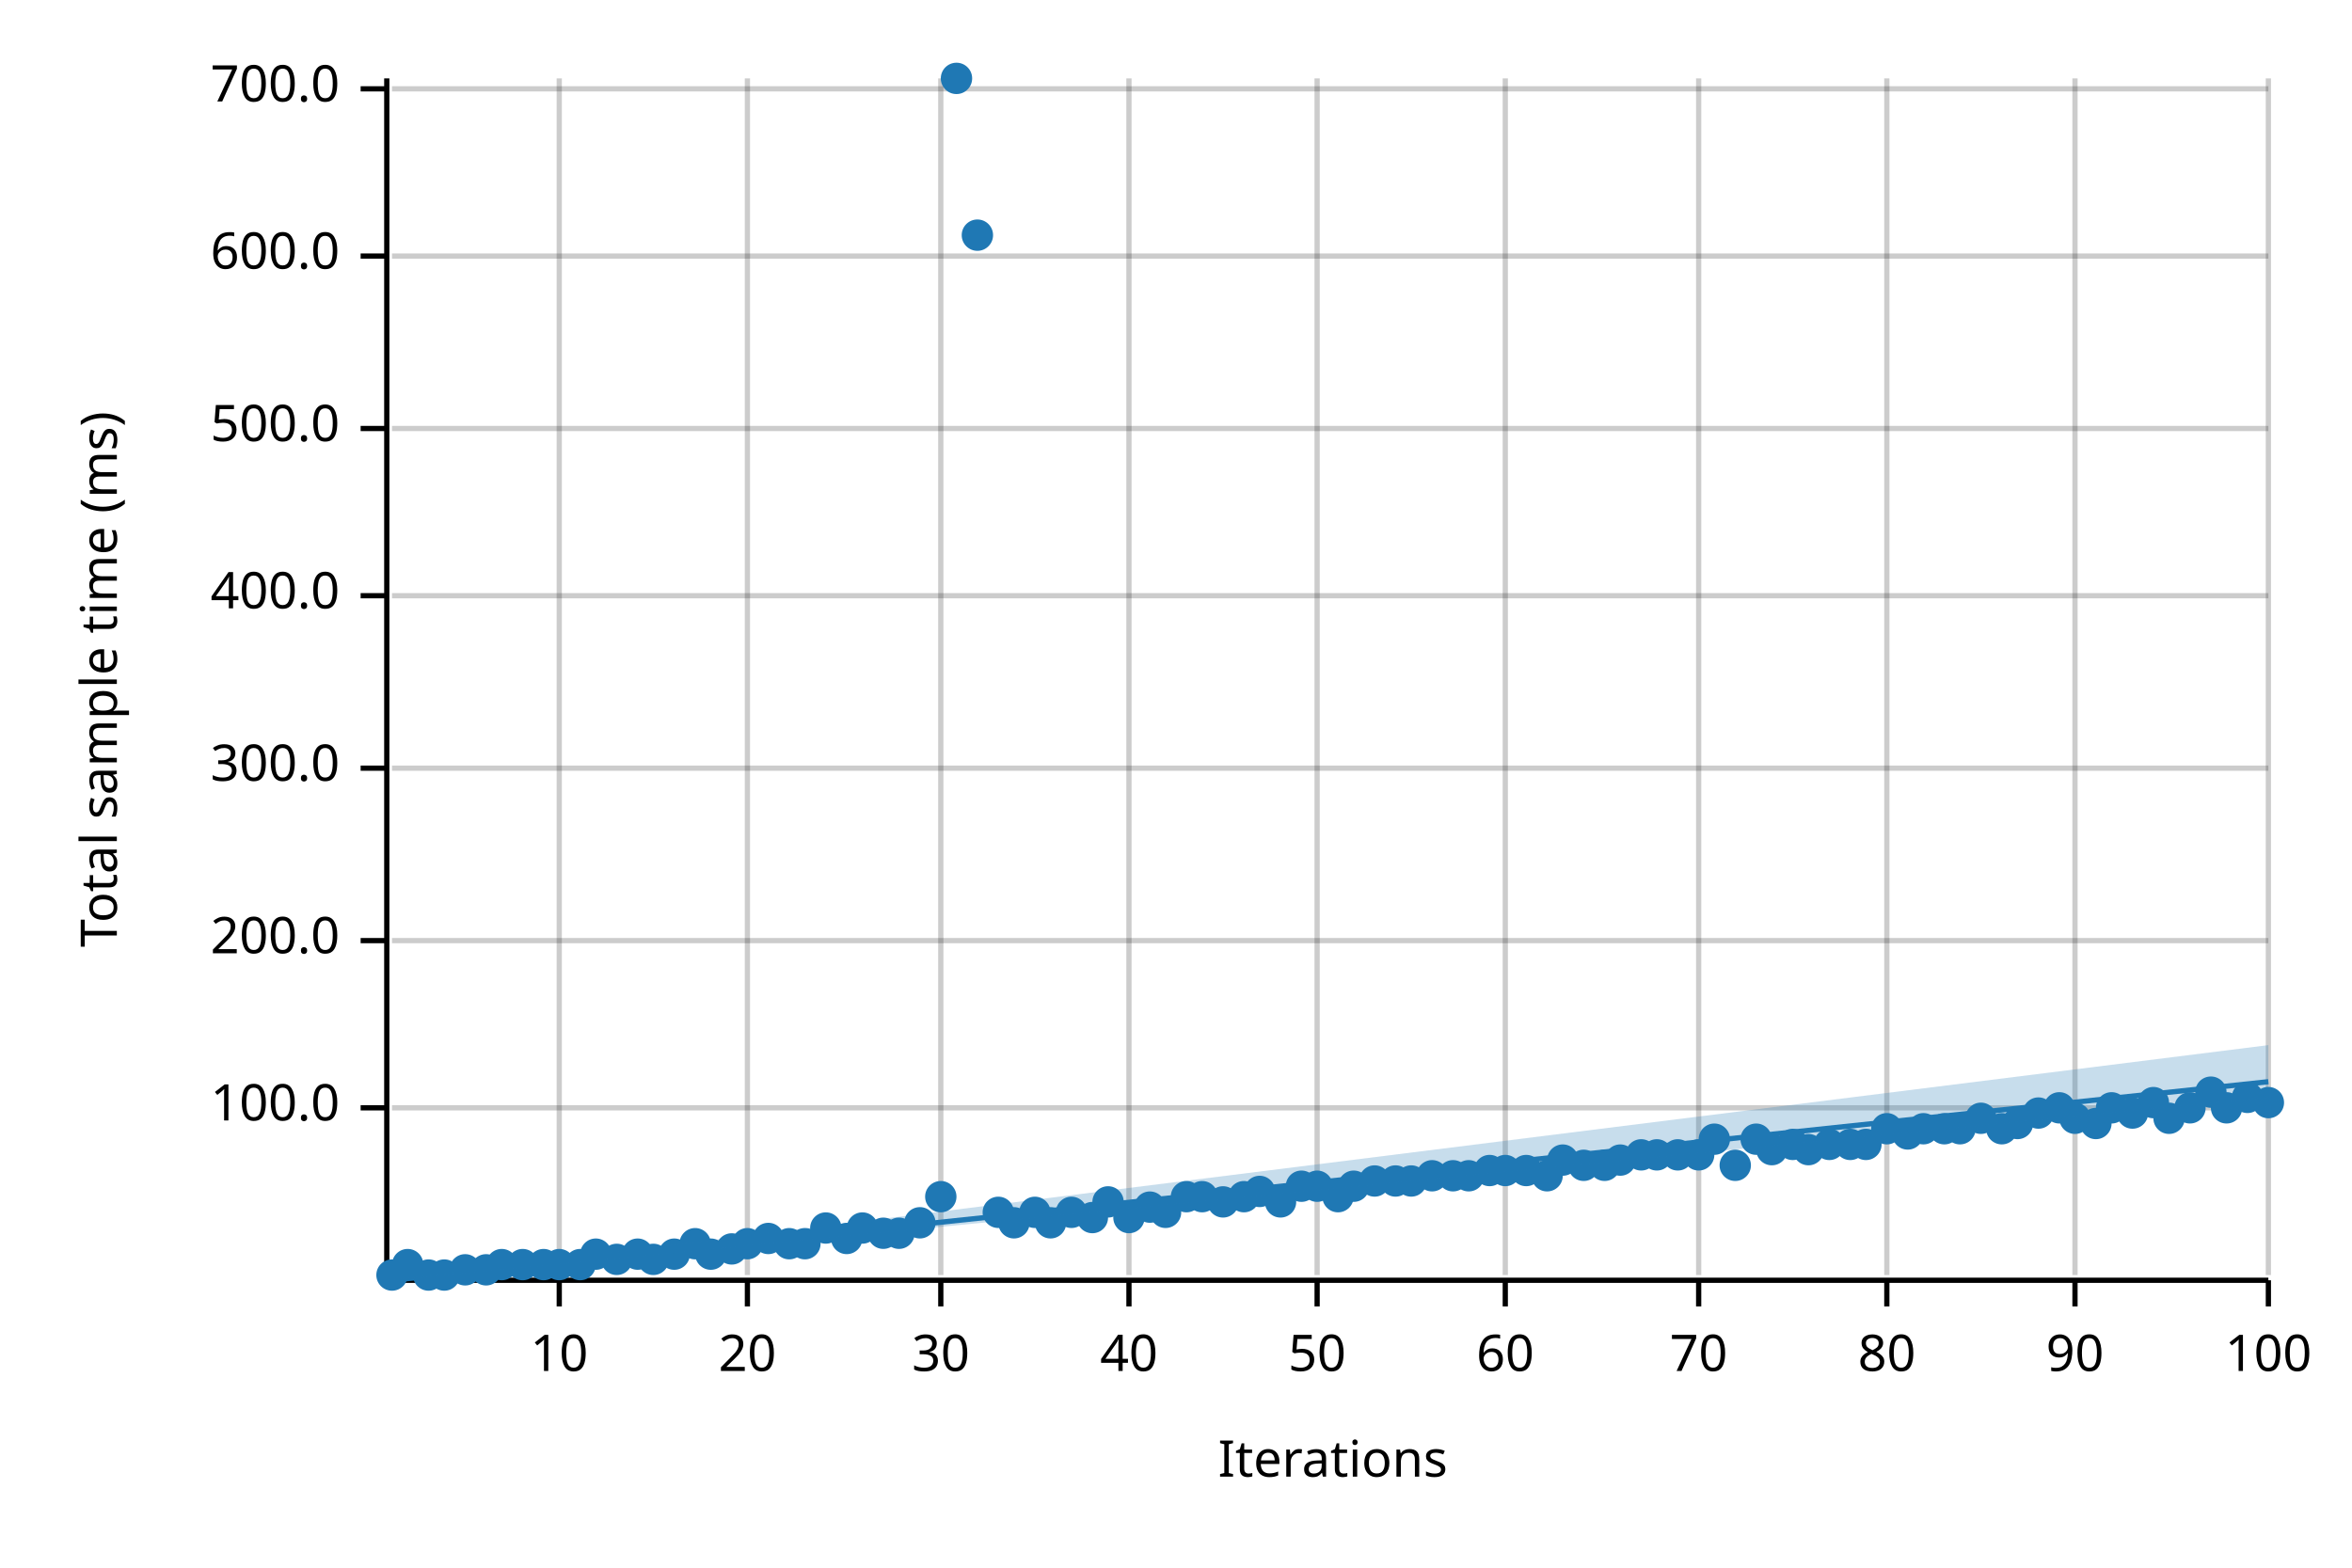
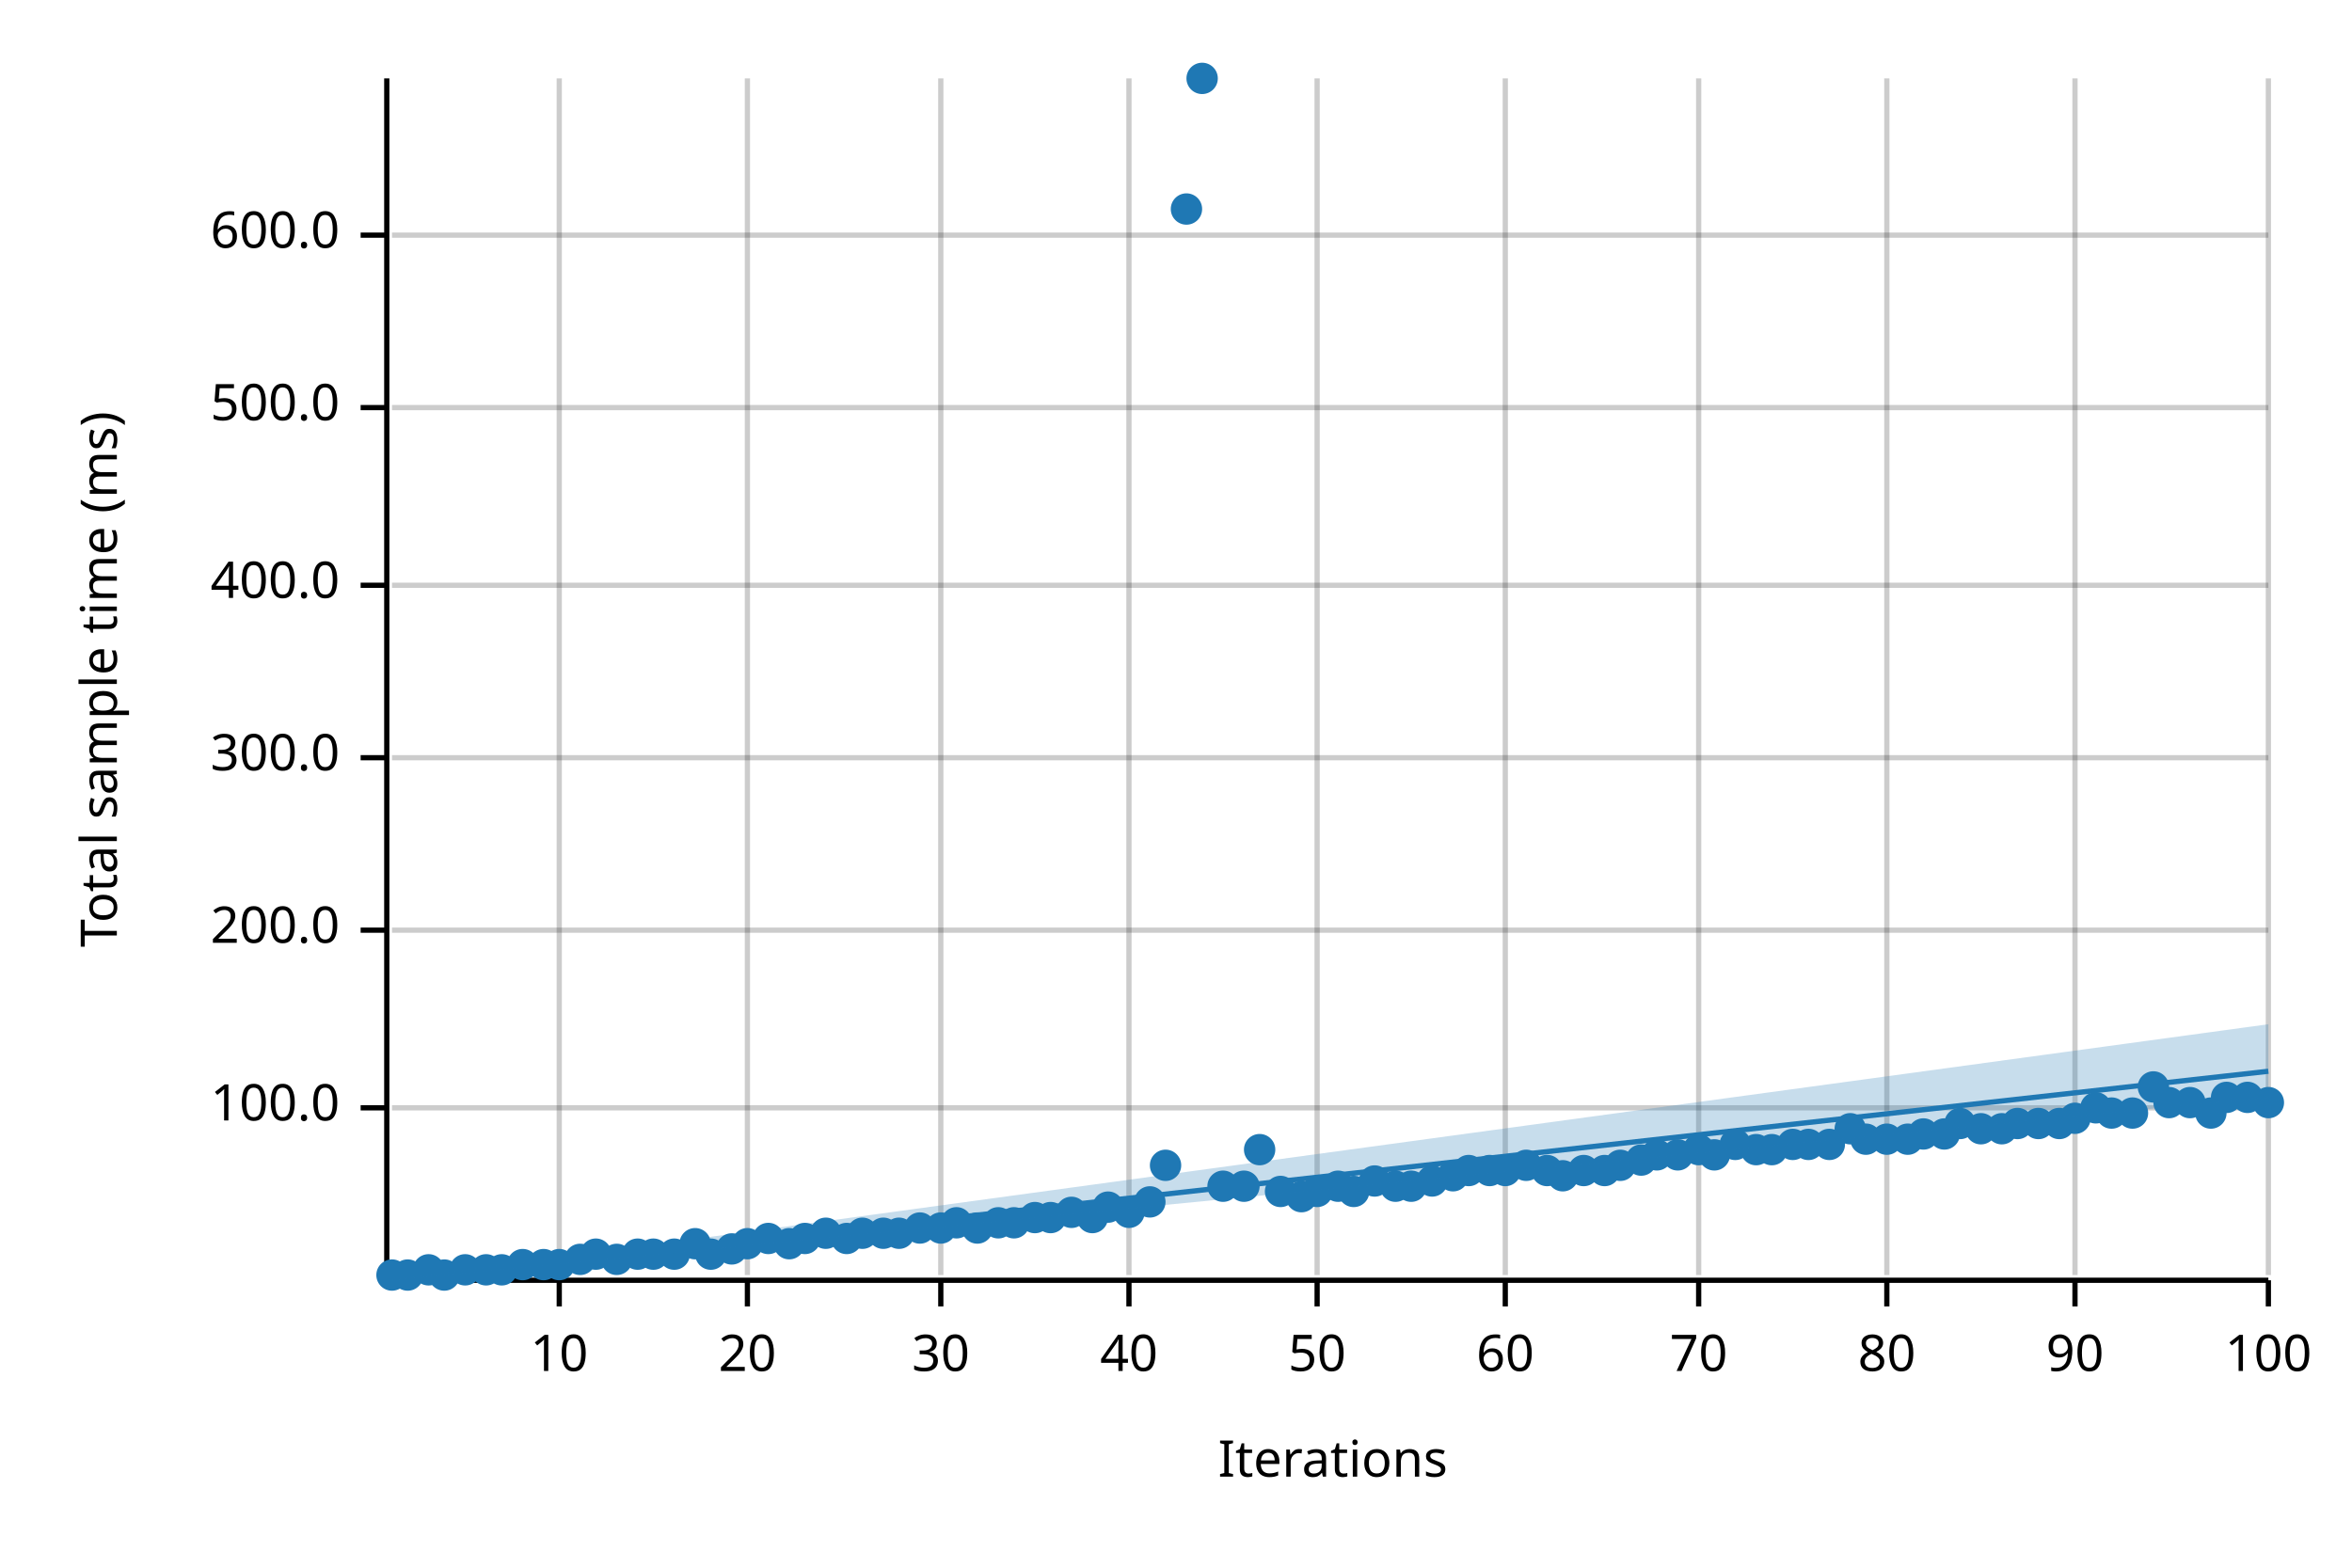
<svg xmlns="http://www.w3.org/2000/svg" width="450" height="300" viewBox="0 0 450 300">
  <text x="15" y="130" dy="0.76em" text-anchor="middle" font-family="sans-serif" font-size="9.677" opacity="1" fill="#000000" transform="rotate(270, 15, 130)">
Total sample time (ms)
</text>
  <text x="255" y="285" dy="-0.5ex" text-anchor="middle" font-family="sans-serif" font-size="9.677" opacity="1" fill="#000000">
Iterations
</text>
  <line opacity="0.2" stroke="#000000" stroke-width="1" x1="107" y1="244" x2="107" y2="15" />
  <line opacity="0.2" stroke="#000000" stroke-width="1" x1="143" y1="244" x2="143" y2="15" />
  <line opacity="0.2" stroke="#000000" stroke-width="1" x1="180" y1="244" x2="180" y2="15" />
  <line opacity="0.2" stroke="#000000" stroke-width="1" x1="216" y1="244" x2="216" y2="15" />
  <line opacity="0.2" stroke="#000000" stroke-width="1" x1="252" y1="244" x2="252" y2="15" />
  <line opacity="0.2" stroke="#000000" stroke-width="1" x1="288" y1="244" x2="288" y2="15" />
  <line opacity="0.2" stroke="#000000" stroke-width="1" x1="325" y1="244" x2="325" y2="15" />
  <line opacity="0.2" stroke="#000000" stroke-width="1" x1="361" y1="244" x2="361" y2="15" />
  <line opacity="0.2" stroke="#000000" stroke-width="1" x1="397" y1="244" x2="397" y2="15" />
  <line opacity="0.2" stroke="#000000" stroke-width="1" x1="434" y1="244" x2="434" y2="15" />
  <line opacity="0.2" stroke="#000000" stroke-width="1" x1="75" y1="212" x2="434" y2="212" />
-   <line opacity="0.2" stroke="#000000" stroke-width="1" x1="75" y1="180" x2="434" y2="180" />
-   <line opacity="0.2" stroke="#000000" stroke-width="1" x1="75" y1="147" x2="434" y2="147" />
-   <line opacity="0.2" stroke="#000000" stroke-width="1" x1="75" y1="114" x2="434" y2="114" />
-   <line opacity="0.2" stroke="#000000" stroke-width="1" x1="75" y1="82" x2="434" y2="82" />
-   <line opacity="0.2" stroke="#000000" stroke-width="1" x1="75" y1="49" x2="434" y2="49" />
-   <line opacity="0.2" stroke="#000000" stroke-width="1" x1="75" y1="17" x2="434" y2="17" />
+   <line opacity="0.2" stroke="#000000" stroke-width="1" x1="75" y1="178" x2="434" y2="178" />
+   <line opacity="0.2" stroke="#000000" stroke-width="1" x1="75" y1="145" x2="434" y2="145" />
+   <line opacity="0.2" stroke="#000000" stroke-width="1" x1="75" y1="112" x2="434" y2="112" />
+   <line opacity="0.2" stroke="#000000" stroke-width="1" x1="75" y1="78" x2="434" y2="78" />
+   <line opacity="0.2" stroke="#000000" stroke-width="1" x1="75" y1="45" x2="434" y2="45" />
  <polyline fill="none" opacity="1" stroke="#000000" stroke-width="1" points="74,15 74,244 " />
  <text x="65" y="212" dy="0.5ex" text-anchor="end" font-family="sans-serif" font-size="9.677" opacity="1" fill="#000000">
100.0
</text>
  <polyline fill="none" opacity="1" stroke="#000000" stroke-width="1" points="69,212 74,212 " />
-   <text x="65" y="180" dy="0.5ex" text-anchor="end" font-family="sans-serif" font-size="9.677" opacity="1" fill="#000000">
+   <text x="65" y="178" dy="0.5ex" text-anchor="end" font-family="sans-serif" font-size="9.677" opacity="1" fill="#000000">
200.0
</text>
-   <polyline fill="none" opacity="1" stroke="#000000" stroke-width="1" points="69,180 74,180 " />
-   <text x="65" y="147" dy="0.5ex" text-anchor="end" font-family="sans-serif" font-size="9.677" opacity="1" fill="#000000">
+   <polyline fill="none" opacity="1" stroke="#000000" stroke-width="1" points="69,178 74,178 " />
+   <text x="65" y="145" dy="0.5ex" text-anchor="end" font-family="sans-serif" font-size="9.677" opacity="1" fill="#000000">
300.0
</text>
-   <polyline fill="none" opacity="1" stroke="#000000" stroke-width="1" points="69,147 74,147 " />
-   <text x="65" y="114" dy="0.5ex" text-anchor="end" font-family="sans-serif" font-size="9.677" opacity="1" fill="#000000">
+   <polyline fill="none" opacity="1" stroke="#000000" stroke-width="1" points="69,145 74,145 " />
+   <text x="65" y="112" dy="0.5ex" text-anchor="end" font-family="sans-serif" font-size="9.677" opacity="1" fill="#000000">
400.0
</text>
-   <polyline fill="none" opacity="1" stroke="#000000" stroke-width="1" points="69,114 74,114 " />
-   <text x="65" y="82" dy="0.5ex" text-anchor="end" font-family="sans-serif" font-size="9.677" opacity="1" fill="#000000">
+   <polyline fill="none" opacity="1" stroke="#000000" stroke-width="1" points="69,112 74,112 " />
+   <text x="65" y="78" dy="0.5ex" text-anchor="end" font-family="sans-serif" font-size="9.677" opacity="1" fill="#000000">
500.0
</text>
-   <polyline fill="none" opacity="1" stroke="#000000" stroke-width="1" points="69,82 74,82 " />
-   <text x="65" y="49" dy="0.5ex" text-anchor="end" font-family="sans-serif" font-size="9.677" opacity="1" fill="#000000">
+   <polyline fill="none" opacity="1" stroke="#000000" stroke-width="1" points="69,78 74,78 " />
+   <text x="65" y="45" dy="0.5ex" text-anchor="end" font-family="sans-serif" font-size="9.677" opacity="1" fill="#000000">
600.0
</text>
-   <polyline fill="none" opacity="1" stroke="#000000" stroke-width="1" points="69,49 74,49 " />
-   <text x="65" y="17" dy="0.5ex" text-anchor="end" font-family="sans-serif" font-size="9.677" opacity="1" fill="#000000">
- 700.0
- </text>
-   <polyline fill="none" opacity="1" stroke="#000000" stroke-width="1" points="69,17 74,17 " />
+   <polyline fill="none" opacity="1" stroke="#000000" stroke-width="1" points="69,45 74,45 " />
  <polyline fill="none" opacity="1" stroke="#000000" stroke-width="1" points="75,245 434,245 " />
  <text x="107" y="255" dy="0.76em" text-anchor="middle" font-family="sans-serif" font-size="9.677" opacity="1" fill="#000000">
10
</text>
  <polyline fill="none" opacity="1" stroke="#000000" stroke-width="1" points="107,245 107,250 " />
  <text x="143" y="255" dy="0.76em" text-anchor="middle" font-family="sans-serif" font-size="9.677" opacity="1" fill="#000000">
20
</text>
  <polyline fill="none" opacity="1" stroke="#000000" stroke-width="1" points="143,245 143,250 " />
  <text x="180" y="255" dy="0.76em" text-anchor="middle" font-family="sans-serif" font-size="9.677" opacity="1" fill="#000000">
30
</text>
  <polyline fill="none" opacity="1" stroke="#000000" stroke-width="1" points="180,245 180,250 " />
  <text x="216" y="255" dy="0.76em" text-anchor="middle" font-family="sans-serif" font-size="9.677" opacity="1" fill="#000000">
40
</text>
  <polyline fill="none" opacity="1" stroke="#000000" stroke-width="1" points="216,245 216,250 " />
  <text x="252" y="255" dy="0.76em" text-anchor="middle" font-family="sans-serif" font-size="9.677" opacity="1" fill="#000000">
50
</text>
  <polyline fill="none" opacity="1" stroke="#000000" stroke-width="1" points="252,245 252,250 " />
  <text x="288" y="255" dy="0.76em" text-anchor="middle" font-family="sans-serif" font-size="9.677" opacity="1" fill="#000000">
60
</text>
  <polyline fill="none" opacity="1" stroke="#000000" stroke-width="1" points="288,245 288,250 " />
  <text x="325" y="255" dy="0.76em" text-anchor="middle" font-family="sans-serif" font-size="9.677" opacity="1" fill="#000000">
70
</text>
  <polyline fill="none" opacity="1" stroke="#000000" stroke-width="1" points="325,245 325,250 " />
  <text x="361" y="255" dy="0.76em" text-anchor="middle" font-family="sans-serif" font-size="9.677" opacity="1" fill="#000000">
80
</text>
  <polyline fill="none" opacity="1" stroke="#000000" stroke-width="1" points="361,245 361,250 " />
  <text x="397" y="255" dy="0.76em" text-anchor="middle" font-family="sans-serif" font-size="9.677" opacity="1" fill="#000000">
90
</text>
  <polyline fill="none" opacity="1" stroke="#000000" stroke-width="1" points="397,245 397,250 " />
  <text x="434" y="255" dy="0.76em" text-anchor="middle" font-family="sans-serif" font-size="9.677" opacity="1" fill="#000000">
100
</text>
  <polyline fill="none" opacity="1" stroke="#000000" stroke-width="1" points="434,245 434,250 " />
  <circle cx="75" cy="244" r="3" opacity="1" fill="#1F78B4" stroke="none" stroke-width="1" />
-   <circle cx="78" cy="242" r="3" opacity="1" fill="#1F78B4" stroke="none" stroke-width="1" />
-   <circle cx="82" cy="244" r="3" opacity="1" fill="#1F78B4" stroke="none" stroke-width="1" />
+   <circle cx="78" cy="244" r="3" opacity="1" fill="#1F78B4" stroke="none" stroke-width="1" />
+   <circle cx="82" cy="243" r="3" opacity="1" fill="#1F78B4" stroke="none" stroke-width="1" />
  <circle cx="85" cy="244" r="3" opacity="1" fill="#1F78B4" stroke="none" stroke-width="1" />
  <circle cx="89" cy="243" r="3" opacity="1" fill="#1F78B4" stroke="none" stroke-width="1" />
  <circle cx="93" cy="243" r="3" opacity="1" fill="#1F78B4" stroke="none" stroke-width="1" />
-   <circle cx="96" cy="242" r="3" opacity="1" fill="#1F78B4" stroke="none" stroke-width="1" />
+   <circle cx="96" cy="243" r="3" opacity="1" fill="#1F78B4" stroke="none" stroke-width="1" />
  <circle cx="100" cy="242" r="3" opacity="1" fill="#1F78B4" stroke="none" stroke-width="1" />
  <circle cx="104" cy="242" r="3" opacity="1" fill="#1F78B4" stroke="none" stroke-width="1" />
  <circle cx="107" cy="242" r="3" opacity="1" fill="#1F78B4" stroke="none" stroke-width="1" />
-   <circle cx="111" cy="242" r="3" opacity="1" fill="#1F78B4" stroke="none" stroke-width="1" />
+   <circle cx="111" cy="241" r="3" opacity="1" fill="#1F78B4" stroke="none" stroke-width="1" />
  <circle cx="114" cy="240" r="3" opacity="1" fill="#1F78B4" stroke="none" stroke-width="1" />
  <circle cx="118" cy="241" r="3" opacity="1" fill="#1F78B4" stroke="none" stroke-width="1" />
  <circle cx="122" cy="240" r="3" opacity="1" fill="#1F78B4" stroke="none" stroke-width="1" />
-   <circle cx="125" cy="241" r="3" opacity="1" fill="#1F78B4" stroke="none" stroke-width="1" />
+   <circle cx="125" cy="240" r="3" opacity="1" fill="#1F78B4" stroke="none" stroke-width="1" />
  <circle cx="129" cy="240" r="3" opacity="1" fill="#1F78B4" stroke="none" stroke-width="1" />
  <circle cx="133" cy="238" r="3" opacity="1" fill="#1F78B4" stroke="none" stroke-width="1" />
  <circle cx="136" cy="240" r="3" opacity="1" fill="#1F78B4" stroke="none" stroke-width="1" />
  <circle cx="140" cy="239" r="3" opacity="1" fill="#1F78B4" stroke="none" stroke-width="1" />
  <circle cx="143" cy="238" r="3" opacity="1" fill="#1F78B4" stroke="none" stroke-width="1" />
  <circle cx="147" cy="237" r="3" opacity="1" fill="#1F78B4" stroke="none" stroke-width="1" />
  <circle cx="151" cy="238" r="3" opacity="1" fill="#1F78B4" stroke="none" stroke-width="1" />
-   <circle cx="154" cy="238" r="3" opacity="1" fill="#1F78B4" stroke="none" stroke-width="1" />
-   <circle cx="158" cy="235" r="3" opacity="1" fill="#1F78B4" stroke="none" stroke-width="1" />
+   <circle cx="154" cy="237" r="3" opacity="1" fill="#1F78B4" stroke="none" stroke-width="1" />
+   <circle cx="158" cy="236" r="3" opacity="1" fill="#1F78B4" stroke="none" stroke-width="1" />
  <circle cx="162" cy="237" r="3" opacity="1" fill="#1F78B4" stroke="none" stroke-width="1" />
-   <circle cx="165" cy="235" r="3" opacity="1" fill="#1F78B4" stroke="none" stroke-width="1" />
+   <circle cx="165" cy="236" r="3" opacity="1" fill="#1F78B4" stroke="none" stroke-width="1" />
  <circle cx="169" cy="236" r="3" opacity="1" fill="#1F78B4" stroke="none" stroke-width="1" />
  <circle cx="172" cy="236" r="3" opacity="1" fill="#1F78B4" stroke="none" stroke-width="1" />
-   <circle cx="176" cy="234" r="3" opacity="1" fill="#1F78B4" stroke="none" stroke-width="1" />
-   <circle cx="180" cy="229" r="3" opacity="1" fill="#1F78B4" stroke="none" stroke-width="1" />
-   <circle cx="183" cy="15" r="3" opacity="1" fill="#1F78B4" stroke="none" stroke-width="1" />
-   <circle cx="187" cy="45" r="3" opacity="1" fill="#1F78B4" stroke="none" stroke-width="1" />
-   <circle cx="191" cy="232" r="3" opacity="1" fill="#1F78B4" stroke="none" stroke-width="1" />
+   <circle cx="176" cy="235" r="3" opacity="1" fill="#1F78B4" stroke="none" stroke-width="1" />
+   <circle cx="180" cy="235" r="3" opacity="1" fill="#1F78B4" stroke="none" stroke-width="1" />
+   <circle cx="183" cy="234" r="3" opacity="1" fill="#1F78B4" stroke="none" stroke-width="1" />
+   <circle cx="187" cy="235" r="3" opacity="1" fill="#1F78B4" stroke="none" stroke-width="1" />
+   <circle cx="191" cy="234" r="3" opacity="1" fill="#1F78B4" stroke="none" stroke-width="1" />
  <circle cx="194" cy="234" r="3" opacity="1" fill="#1F78B4" stroke="none" stroke-width="1" />
-   <circle cx="198" cy="232" r="3" opacity="1" fill="#1F78B4" stroke="none" stroke-width="1" />
-   <circle cx="201" cy="234" r="3" opacity="1" fill="#1F78B4" stroke="none" stroke-width="1" />
+   <circle cx="198" cy="233" r="3" opacity="1" fill="#1F78B4" stroke="none" stroke-width="1" />
+   <circle cx="201" cy="233" r="3" opacity="1" fill="#1F78B4" stroke="none" stroke-width="1" />
  <circle cx="205" cy="232" r="3" opacity="1" fill="#1F78B4" stroke="none" stroke-width="1" />
  <circle cx="209" cy="233" r="3" opacity="1" fill="#1F78B4" stroke="none" stroke-width="1" />
-   <circle cx="212" cy="230" r="3" opacity="1" fill="#1F78B4" stroke="none" stroke-width="1" />
-   <circle cx="216" cy="233" r="3" opacity="1" fill="#1F78B4" stroke="none" stroke-width="1" />
-   <circle cx="220" cy="231" r="3" opacity="1" fill="#1F78B4" stroke="none" stroke-width="1" />
-   <circle cx="223" cy="232" r="3" opacity="1" fill="#1F78B4" stroke="none" stroke-width="1" />
-   <circle cx="227" cy="229" r="3" opacity="1" fill="#1F78B4" stroke="none" stroke-width="1" />
-   <circle cx="230" cy="229" r="3" opacity="1" fill="#1F78B4" stroke="none" stroke-width="1" />
-   <circle cx="234" cy="230" r="3" opacity="1" fill="#1F78B4" stroke="none" stroke-width="1" />
-   <circle cx="238" cy="229" r="3" opacity="1" fill="#1F78B4" stroke="none" stroke-width="1" />
-   <circle cx="241" cy="228" r="3" opacity="1" fill="#1F78B4" stroke="none" stroke-width="1" />
-   <circle cx="245" cy="230" r="3" opacity="1" fill="#1F78B4" stroke="none" stroke-width="1" />
-   <circle cx="249" cy="227" r="3" opacity="1" fill="#1F78B4" stroke="none" stroke-width="1" />
-   <circle cx="252" cy="227" r="3" opacity="1" fill="#1F78B4" stroke="none" stroke-width="1" />
-   <circle cx="256" cy="229" r="3" opacity="1" fill="#1F78B4" stroke="none" stroke-width="1" />
-   <circle cx="259" cy="227" r="3" opacity="1" fill="#1F78B4" stroke="none" stroke-width="1" />
+   <circle cx="212" cy="231" r="3" opacity="1" fill="#1F78B4" stroke="none" stroke-width="1" />
+   <circle cx="216" cy="232" r="3" opacity="1" fill="#1F78B4" stroke="none" stroke-width="1" />
+   <circle cx="220" cy="230" r="3" opacity="1" fill="#1F78B4" stroke="none" stroke-width="1" />
+   <circle cx="223" cy="223" r="3" opacity="1" fill="#1F78B4" stroke="none" stroke-width="1" />
+   <circle cx="227" cy="40" r="3" opacity="1" fill="#1F78B4" stroke="none" stroke-width="1" />
+   <circle cx="230" cy="15" r="3" opacity="1" fill="#1F78B4" stroke="none" stroke-width="1" />
+   <circle cx="234" cy="227" r="3" opacity="1" fill="#1F78B4" stroke="none" stroke-width="1" />
+   <circle cx="238" cy="227" r="3" opacity="1" fill="#1F78B4" stroke="none" stroke-width="1" />
+   <circle cx="241" cy="220" r="3" opacity="1" fill="#1F78B4" stroke="none" stroke-width="1" />
+   <circle cx="245" cy="228" r="3" opacity="1" fill="#1F78B4" stroke="none" stroke-width="1" />
+   <circle cx="249" cy="229" r="3" opacity="1" fill="#1F78B4" stroke="none" stroke-width="1" />
+   <circle cx="252" cy="228" r="3" opacity="1" fill="#1F78B4" stroke="none" stroke-width="1" />
+   <circle cx="256" cy="227" r="3" opacity="1" fill="#1F78B4" stroke="none" stroke-width="1" />
+   <circle cx="259" cy="228" r="3" opacity="1" fill="#1F78B4" stroke="none" stroke-width="1" />
  <circle cx="263" cy="226" r="3" opacity="1" fill="#1F78B4" stroke="none" stroke-width="1" />
-   <circle cx="267" cy="226" r="3" opacity="1" fill="#1F78B4" stroke="none" stroke-width="1" />
-   <circle cx="270" cy="226" r="3" opacity="1" fill="#1F78B4" stroke="none" stroke-width="1" />
-   <circle cx="274" cy="225" r="3" opacity="1" fill="#1F78B4" stroke="none" stroke-width="1" />
+   <circle cx="267" cy="227" r="3" opacity="1" fill="#1F78B4" stroke="none" stroke-width="1" />
+   <circle cx="270" cy="227" r="3" opacity="1" fill="#1F78B4" stroke="none" stroke-width="1" />
+   <circle cx="274" cy="226" r="3" opacity="1" fill="#1F78B4" stroke="none" stroke-width="1" />
  <circle cx="278" cy="225" r="3" opacity="1" fill="#1F78B4" stroke="none" stroke-width="1" />
-   <circle cx="281" cy="225" r="3" opacity="1" fill="#1F78B4" stroke="none" stroke-width="1" />
+   <circle cx="281" cy="224" r="3" opacity="1" fill="#1F78B4" stroke="none" stroke-width="1" />
  <circle cx="285" cy="224" r="3" opacity="1" fill="#1F78B4" stroke="none" stroke-width="1" />
  <circle cx="288" cy="224" r="3" opacity="1" fill="#1F78B4" stroke="none" stroke-width="1" />
-   <circle cx="292" cy="224" r="3" opacity="1" fill="#1F78B4" stroke="none" stroke-width="1" />
-   <circle cx="296" cy="225" r="3" opacity="1" fill="#1F78B4" stroke="none" stroke-width="1" />
-   <circle cx="299" cy="222" r="3" opacity="1" fill="#1F78B4" stroke="none" stroke-width="1" />
-   <circle cx="303" cy="223" r="3" opacity="1" fill="#1F78B4" stroke="none" stroke-width="1" />
-   <circle cx="307" cy="223" r="3" opacity="1" fill="#1F78B4" stroke="none" stroke-width="1" />
-   <circle cx="310" cy="222" r="3" opacity="1" fill="#1F78B4" stroke="none" stroke-width="1" />
-   <circle cx="314" cy="221" r="3" opacity="1" fill="#1F78B4" stroke="none" stroke-width="1" />
+   <circle cx="292" cy="223" r="3" opacity="1" fill="#1F78B4" stroke="none" stroke-width="1" />
+   <circle cx="296" cy="224" r="3" opacity="1" fill="#1F78B4" stroke="none" stroke-width="1" />
+   <circle cx="299" cy="225" r="3" opacity="1" fill="#1F78B4" stroke="none" stroke-width="1" />
+   <circle cx="303" cy="224" r="3" opacity="1" fill="#1F78B4" stroke="none" stroke-width="1" />
+   <circle cx="307" cy="224" r="3" opacity="1" fill="#1F78B4" stroke="none" stroke-width="1" />
+   <circle cx="310" cy="223" r="3" opacity="1" fill="#1F78B4" stroke="none" stroke-width="1" />
+   <circle cx="314" cy="222" r="3" opacity="1" fill="#1F78B4" stroke="none" stroke-width="1" />
  <circle cx="317" cy="221" r="3" opacity="1" fill="#1F78B4" stroke="none" stroke-width="1" />
  <circle cx="321" cy="221" r="3" opacity="1" fill="#1F78B4" stroke="none" stroke-width="1" />
-   <circle cx="325" cy="221" r="3" opacity="1" fill="#1F78B4" stroke="none" stroke-width="1" />
-   <circle cx="328" cy="218" r="3" opacity="1" fill="#1F78B4" stroke="none" stroke-width="1" />
-   <circle cx="332" cy="223" r="3" opacity="1" fill="#1F78B4" stroke="none" stroke-width="1" />
-   <circle cx="336" cy="218" r="3" opacity="1" fill="#1F78B4" stroke="none" stroke-width="1" />
+   <circle cx="325" cy="220" r="3" opacity="1" fill="#1F78B4" stroke="none" stroke-width="1" />
+   <circle cx="328" cy="221" r="3" opacity="1" fill="#1F78B4" stroke="none" stroke-width="1" />
+   <circle cx="332" cy="219" r="3" opacity="1" fill="#1F78B4" stroke="none" stroke-width="1" />
+   <circle cx="336" cy="220" r="3" opacity="1" fill="#1F78B4" stroke="none" stroke-width="1" />
  <circle cx="339" cy="220" r="3" opacity="1" fill="#1F78B4" stroke="none" stroke-width="1" />
  <circle cx="343" cy="219" r="3" opacity="1" fill="#1F78B4" stroke="none" stroke-width="1" />
-   <circle cx="346" cy="220" r="3" opacity="1" fill="#1F78B4" stroke="none" stroke-width="1" />
+   <circle cx="346" cy="219" r="3" opacity="1" fill="#1F78B4" stroke="none" stroke-width="1" />
  <circle cx="350" cy="219" r="3" opacity="1" fill="#1F78B4" stroke="none" stroke-width="1" />
-   <circle cx="354" cy="219" r="3" opacity="1" fill="#1F78B4" stroke="none" stroke-width="1" />
-   <circle cx="357" cy="219" r="3" opacity="1" fill="#1F78B4" stroke="none" stroke-width="1" />
-   <circle cx="361" cy="216" r="3" opacity="1" fill="#1F78B4" stroke="none" stroke-width="1" />
-   <circle cx="365" cy="217" r="3" opacity="1" fill="#1F78B4" stroke="none" stroke-width="1" />
-   <circle cx="368" cy="216" r="3" opacity="1" fill="#1F78B4" stroke="none" stroke-width="1" />
-   <circle cx="372" cy="216" r="3" opacity="1" fill="#1F78B4" stroke="none" stroke-width="1" />
-   <circle cx="375" cy="216" r="3" opacity="1" fill="#1F78B4" stroke="none" stroke-width="1" />
-   <circle cx="379" cy="214" r="3" opacity="1" fill="#1F78B4" stroke="none" stroke-width="1" />
+   <circle cx="354" cy="216" r="3" opacity="1" fill="#1F78B4" stroke="none" stroke-width="1" />
+   <circle cx="357" cy="218" r="3" opacity="1" fill="#1F78B4" stroke="none" stroke-width="1" />
+   <circle cx="361" cy="218" r="3" opacity="1" fill="#1F78B4" stroke="none" stroke-width="1" />
+   <circle cx="365" cy="218" r="3" opacity="1" fill="#1F78B4" stroke="none" stroke-width="1" />
+   <circle cx="368" cy="217" r="3" opacity="1" fill="#1F78B4" stroke="none" stroke-width="1" />
+   <circle cx="372" cy="217" r="3" opacity="1" fill="#1F78B4" stroke="none" stroke-width="1" />
+   <circle cx="375" cy="215" r="3" opacity="1" fill="#1F78B4" stroke="none" stroke-width="1" />
+   <circle cx="379" cy="216" r="3" opacity="1" fill="#1F78B4" stroke="none" stroke-width="1" />
  <circle cx="383" cy="216" r="3" opacity="1" fill="#1F78B4" stroke="none" stroke-width="1" />
  <circle cx="386" cy="215" r="3" opacity="1" fill="#1F78B4" stroke="none" stroke-width="1" />
-   <circle cx="390" cy="213" r="3" opacity="1" fill="#1F78B4" stroke="none" stroke-width="1" />
-   <circle cx="394" cy="212" r="3" opacity="1" fill="#1F78B4" stroke="none" stroke-width="1" />
+   <circle cx="390" cy="215" r="3" opacity="1" fill="#1F78B4" stroke="none" stroke-width="1" />
+   <circle cx="394" cy="215" r="3" opacity="1" fill="#1F78B4" stroke="none" stroke-width="1" />
  <circle cx="397" cy="214" r="3" opacity="1" fill="#1F78B4" stroke="none" stroke-width="1" />
-   <circle cx="401" cy="215" r="3" opacity="1" fill="#1F78B4" stroke="none" stroke-width="1" />
-   <circle cx="404" cy="212" r="3" opacity="1" fill="#1F78B4" stroke="none" stroke-width="1" />
+   <circle cx="401" cy="212" r="3" opacity="1" fill="#1F78B4" stroke="none" stroke-width="1" />
+   <circle cx="404" cy="213" r="3" opacity="1" fill="#1F78B4" stroke="none" stroke-width="1" />
  <circle cx="408" cy="213" r="3" opacity="1" fill="#1F78B4" stroke="none" stroke-width="1" />
-   <circle cx="412" cy="211" r="3" opacity="1" fill="#1F78B4" stroke="none" stroke-width="1" />
-   <circle cx="415" cy="214" r="3" opacity="1" fill="#1F78B4" stroke="none" stroke-width="1" />
-   <circle cx="419" cy="212" r="3" opacity="1" fill="#1F78B4" stroke="none" stroke-width="1" />
-   <circle cx="423" cy="209" r="3" opacity="1" fill="#1F78B4" stroke="none" stroke-width="1" />
-   <circle cx="426" cy="212" r="3" opacity="1" fill="#1F78B4" stroke="none" stroke-width="1" />
+   <circle cx="412" cy="208" r="3" opacity="1" fill="#1F78B4" stroke="none" stroke-width="1" />
+   <circle cx="415" cy="211" r="3" opacity="1" fill="#1F78B4" stroke="none" stroke-width="1" />
+   <circle cx="419" cy="211" r="3" opacity="1" fill="#1F78B4" stroke="none" stroke-width="1" />
+   <circle cx="423" cy="213" r="3" opacity="1" fill="#1F78B4" stroke="none" stroke-width="1" />
+   <circle cx="426" cy="210" r="3" opacity="1" fill="#1F78B4" stroke="none" stroke-width="1" />
  <circle cx="430" cy="210" r="3" opacity="1" fill="#1F78B4" stroke="none" stroke-width="1" />
  <circle cx="434" cy="211" r="3" opacity="1" fill="#1F78B4" stroke="none" stroke-width="1" />
-   <polyline fill="none" opacity="1" stroke="#1F78B4" stroke-width="1" points="75,245 434,207 " />
-   <polygon opacity="0.25" fill="#1F78B4" points="75,245 434,210 434,200 " />
+   <polyline fill="none" opacity="1" stroke="#1F78B4" stroke-width="1" points="75,245 434,205 " />
+   <polygon opacity="0.25" fill="#1F78B4" points="75,245 434,210 434,196 " />
</svg>
